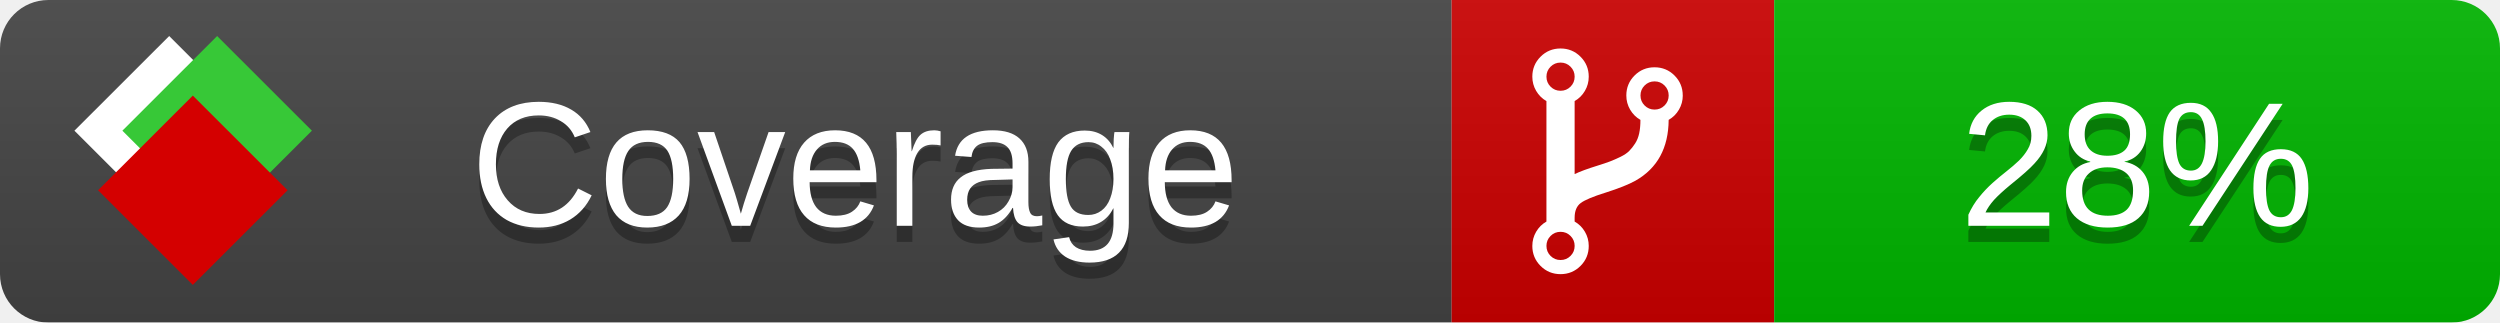
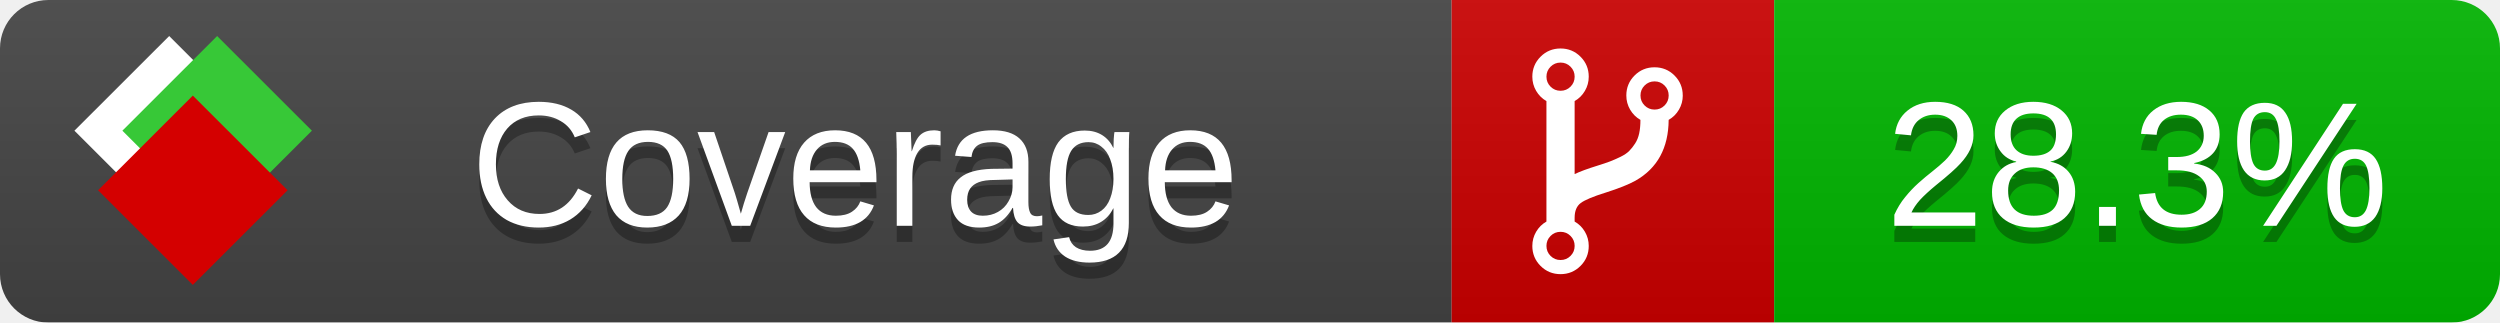
<svg xmlns="http://www.w3.org/2000/svg" xmlns:xlink="http://www.w3.org/1999/xlink" width="155" height="20">
  <style type="text/css">
          
            @keyframes fade1 {
                0% { visibility: visible; opacity: 1; }
               23% { visibility: visible; opacity: 1; }
               25% { visibility: hidden; opacity: 0; }
               48% { visibility: hidden; opacity: 0; }
               50% { visibility: hidden; opacity: 0; }
               73% { visibility: hidden; opacity: 0; }
               75% { visibility: hidden; opacity: 0; }
               98% { visibility: hidden; opacity: 0; }
              100% { visibility: visible; opacity: 1; }
            }
            @keyframes fade2 {
                0% { visibility: hidden; opacity: 0; }
               23% { visibility: hidden; opacity: 0; }
               25% { visibility: visible; opacity: 1; }
               48% { visibility: visible; opacity: 1; }
               50% { visibility: hidden; opacity: 0; }
               73% { visibility: hidden; opacity: 0; }
               75% { visibility: hidden; opacity: 0; }
               98% { visibility: hidden; opacity: 0; }
              100% { visibility: hidden; opacity: 0; }
            }
            @keyframes fade3 {
                0% { visibility: hidden; opacity: 0; }
               23% { visibility: hidden; opacity: 0; }
               25% { visibility: hidden; opacity: 0; }
               48% { visibility: hidden; opacity: 0; }
               50% { visibility: visible; opacity: 1; }
               73% { visibility: visible; opacity: 1; }
               75% { visibility: hidden; opacity: 0; }
               98% { visibility: hidden; opacity: 0; }
              100% { visibility: hidden; opacity: 0; }
            }
            @keyframes fade4 {
                0% { visibility: hidden; opacity: 0; }
               23% { visibility: hidden; opacity: 0; }
               25% { visibility: hidden; opacity: 0; }
               48% { visibility: hidden; opacity: 0; }
               50% { visibility: hidden; opacity: 0; }
               73% { visibility: hidden; opacity: 0; }
               75% { visibility: visible; opacity: 1; }
               98% { visibility: visible; opacity: 1; }
              100% { visibility: hidden; opacity: 0; }
            }
            .linecoverage {
                animation-duration: 15s;
                animation-name: fade1;
                animation-iteration-count: infinite;
            }
            .branchcoverage {
                animation-duration: 15s;
                animation-name: fade2;
                animation-iteration-count: infinite;
            }
            .methodcoverage {
                animation-duration: 15s;
                animation-name: fade3;
                animation-iteration-count: infinite;
            }
            .fullmethodcoverage {
                animation-duration: 15s;
                animation-name: fade4;
                animation-iteration-count: infinite;
            }
          
    </style>
  <defs>
    <linearGradient id="gradient" x2="0" y2="100%">
      <stop offset="0" stop-color="#bbb" stop-opacity=".1" />
      <stop offset="1" stop-opacity=".1" />
    </linearGradient>
    <linearGradient id="c">
      <stop offset="0" stop-color="#d40000" />
      <stop offset="1" stop-color="#ff2a2a" />
    </linearGradient>
    <linearGradient id="a">
      <stop offset="0" stop-color="#e0e0de" />
      <stop offset="1" stop-color="#fff" />
    </linearGradient>
    <linearGradient id="b">
      <stop offset="0" stop-color="#37c837" />
      <stop offset="1" stop-color="#217821" />
    </linearGradient>
    <linearGradient xlink:href="#a" id="e" x1="106.44" x2="69.96" y1="-11.96" y2="-46.84" gradientTransform="matrix(-.8426 -.00045 -.00045 -.8426 -94.27 -75.82)" gradientUnits="userSpaceOnUse" />
    <linearGradient xlink:href="#b" id="f" x1="56.19" x2="77.97" y1="-23.45" y2="10.62" gradientTransform="matrix(.8426 .00045 .00045 .8426 94.27 75.82)" gradientUnits="userSpaceOnUse" />
    <linearGradient xlink:href="#c" id="g" x1="79.98" x2="132.9" y1="10.79" y2="10.79" gradientTransform="matrix(.8426 .00045 .00045 .8426 94.27 75.82)" gradientUnits="userSpaceOnUse" />
    <mask id="mask">
      <rect width="155" height="20" rx="3" fill="#fff" />
    </mask>
    <g id="icon" transform="matrix(.04486 0 0 .04481 -.48 -.63)">
      <rect width="52.92" height="52.92" x="-109.72" y="-27.13" fill="url(#e)" transform="rotate(-135)" />
      <rect width="52.92" height="52.92" x="70.19" y="-39.18" fill="url(#f)" transform="rotate(45)" />
      <rect width="52.92" height="52.92" x="80.05" y="-15.74" fill="url(#g)" transform="rotate(45)" />
    </g>
  </defs>
  <g mask="url(#mask)">
    <rect x="0" y="0" width="90" height="20" fill="#444" />
    <rect x="90" y="0" width="20" height="20" fill="#c00" />
    <rect x="110" y="0" width="45" height="20" fill="#00B600" />
    <rect x="0" y="0" width="155" height="20" fill="url(#gradient)" />
  </g>
  <g>
    <path class="" fill="#fff" d="m 97.628,15.247 q 0,-0.364 -0.255,-0.619 -0.255,-0.255 -0.619,-0.255 -0.364,0 -0.619,0.255 -0.255,0.255 -0.255,0.619 0,0.364 0.255,0.619 0.255,0.255 0.619,0.255 0.364,0 0.619,-0.255 0.255,-0.255 0.255,-0.619 z m 0,-10.493 q 0,-0.364 -0.255,-0.619 -0.255,-0.255 -0.619,-0.255 -0.364,0 -0.619,0.255 -0.255,0.255 -0.255,0.619 0,0.364 0.255,0.619 0.255,0.255 0.619,0.255 0.364,0 0.619,-0.255 0.255,-0.255 0.255,-0.619 z m 5.83,1.166 q 0,-0.364 -0.255,-0.619 -0.255,-0.255 -0.619,-0.255 -0.364,0 -0.619,0.255 -0.255,0.255 -0.255,0.619 0,0.364 0.255,0.619 0.255,0.255 0.619,0.255 0.364,0 0.619,-0.255 0.255,-0.255 0.255,-0.619 z m 0.874,0 q 0,0.474 -0.237,0.879 -0.237,0.405 -0.638,0.633 -0.018,2.614 -2.059,3.771 -0.619,0.346 -1.849,0.738 -1.166,0.364 -1.544,0.647 -0.378,0.282 -0.378,0.911 l 0,0.237 q 0.401,0.228 0.638,0.633 0.237,0.405 0.237,0.879 0,0.729 -0.51,1.239 -0.51,0.51 -1.239,0.51 -0.729,0 -1.239,-0.51 -0.51,-0.51 -0.51,-1.239 0,-0.474 0.237,-0.879 0.237,-0.405 0.638,-0.633 l 0,-7.469 q -0.401,-0.228 -0.638,-0.633 -0.237,-0.405 -0.237,-0.879 0,-0.729 0.51,-1.239 0.51,-0.51 1.239,-0.51 0.729,0 1.239,0.51 0.51,0.51 0.51,1.239 0,0.474 -0.237,0.879 -0.237,0.405 -0.638,0.633 l 0,4.527 q 0.492,-0.237 1.403,-0.519 0.501,-0.155 0.797,-0.269 0.296,-0.114 0.642,-0.282 0.346,-0.169 0.537,-0.36 0.191,-0.191 0.369,-0.465 0.178,-0.273 0.255,-0.633 0.077,-0.36 0.077,-0.833 -0.401,-0.228 -0.638,-0.633 -0.237,-0.405 -0.237,-0.879 0,-0.729 0.51,-1.239 0.51,-0.51 1.239,-0.51 0.729,0 1.239,0.51 0.51,0.51 0.51,1.239 z" />
  </g>
  <g fill="#fff" text-anchor="middle" font-family="Verdana,Arial,Geneva,sans-serif" font-size="11">
    <a xlink:href="https://github.com/danielpalme/ReportGenerator" target="_top">
      <use xlink:href="#icon" transform="translate(3,1) scale(3.5)" />
    </a>
    <text x="53" y="15" fill="#010101" fill-opacity=".3">Coverage</text>
    <text x="53" y="14" fill="#fff">Coverage</text>
-     <text class="" x="132.5" y="15" fill="#010101" fill-opacity=".3">28%</text>
-     <text class="" x="132.5" y="14">28%</text>
+     <text class="" x="132.5" y="15" fill="#010101" fill-opacity=".3">28.3%</text>
+     <text class="" x="132.5" y="14">28.3%</text>
  </g>
  <g>
    <rect class="" x="90" y="0" width="65" height="20" fill-opacity="0" />
  </g>
</svg>
